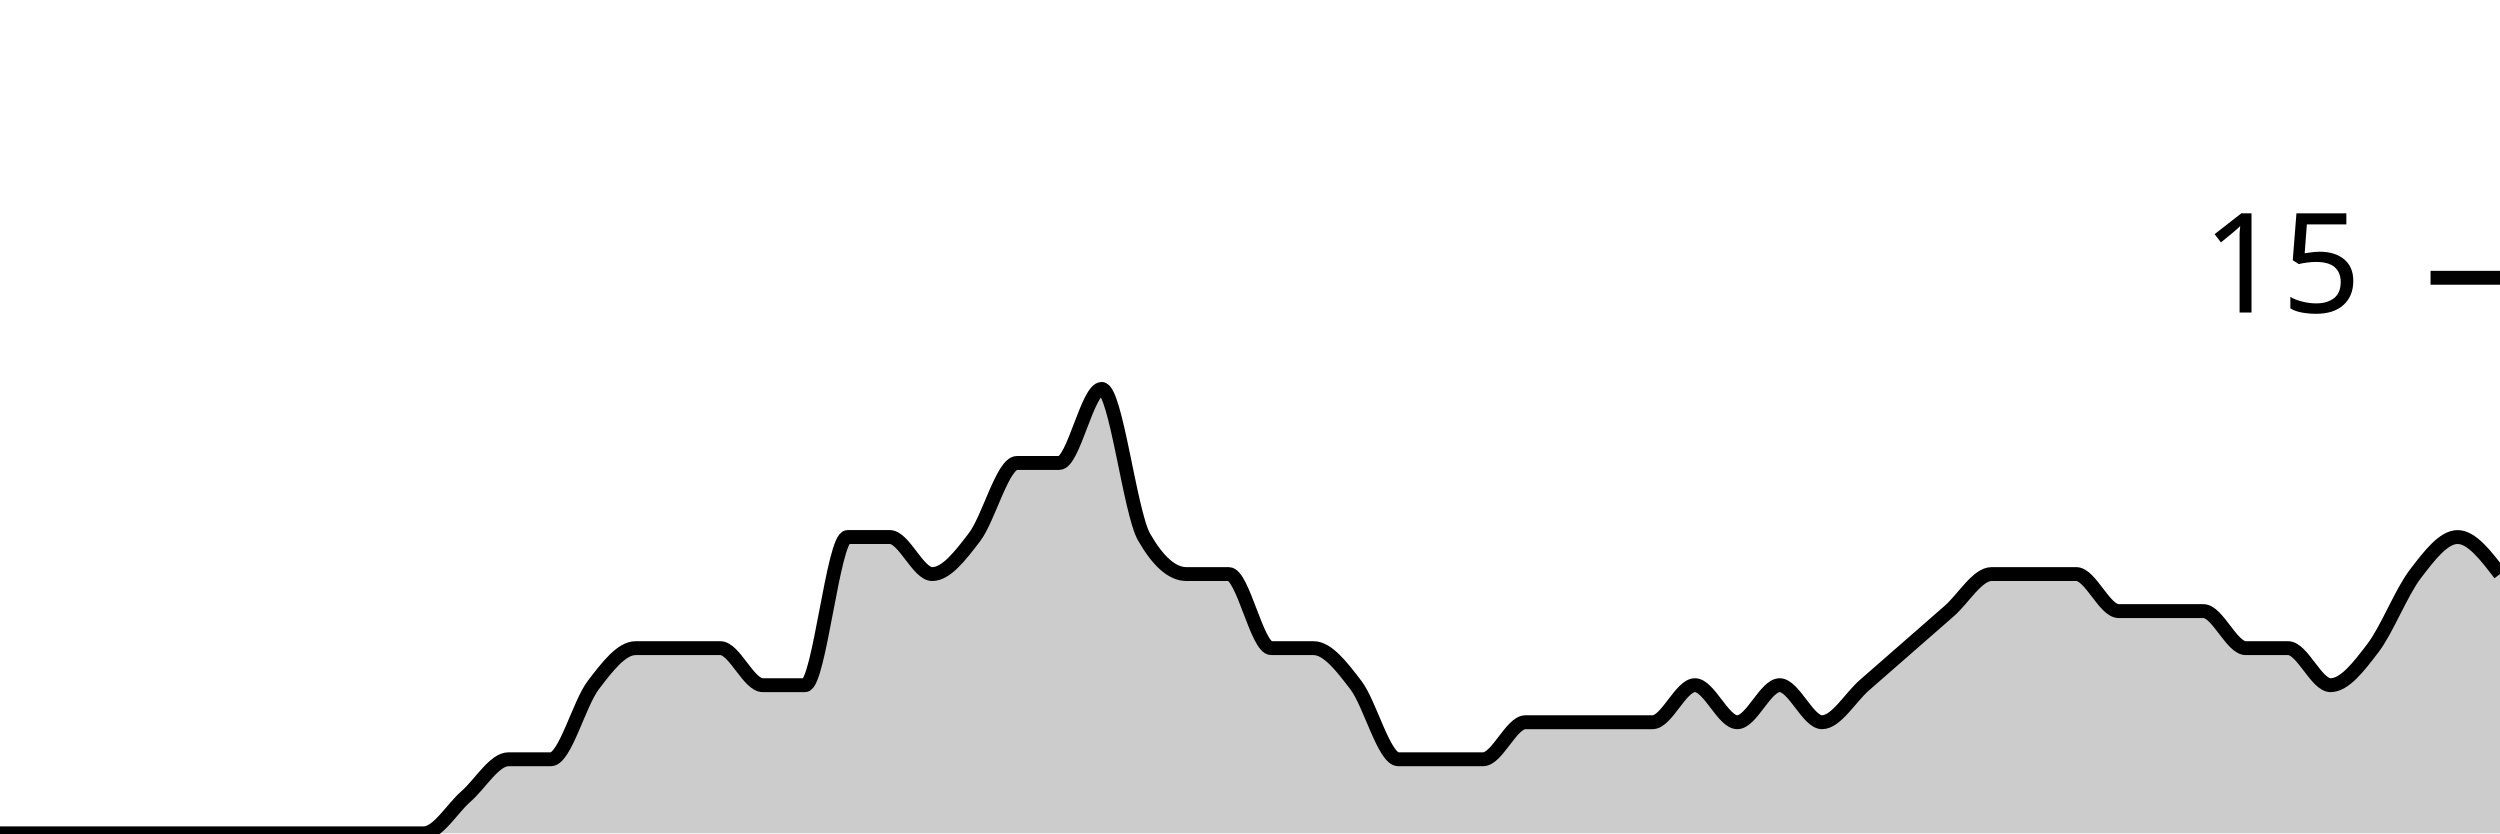
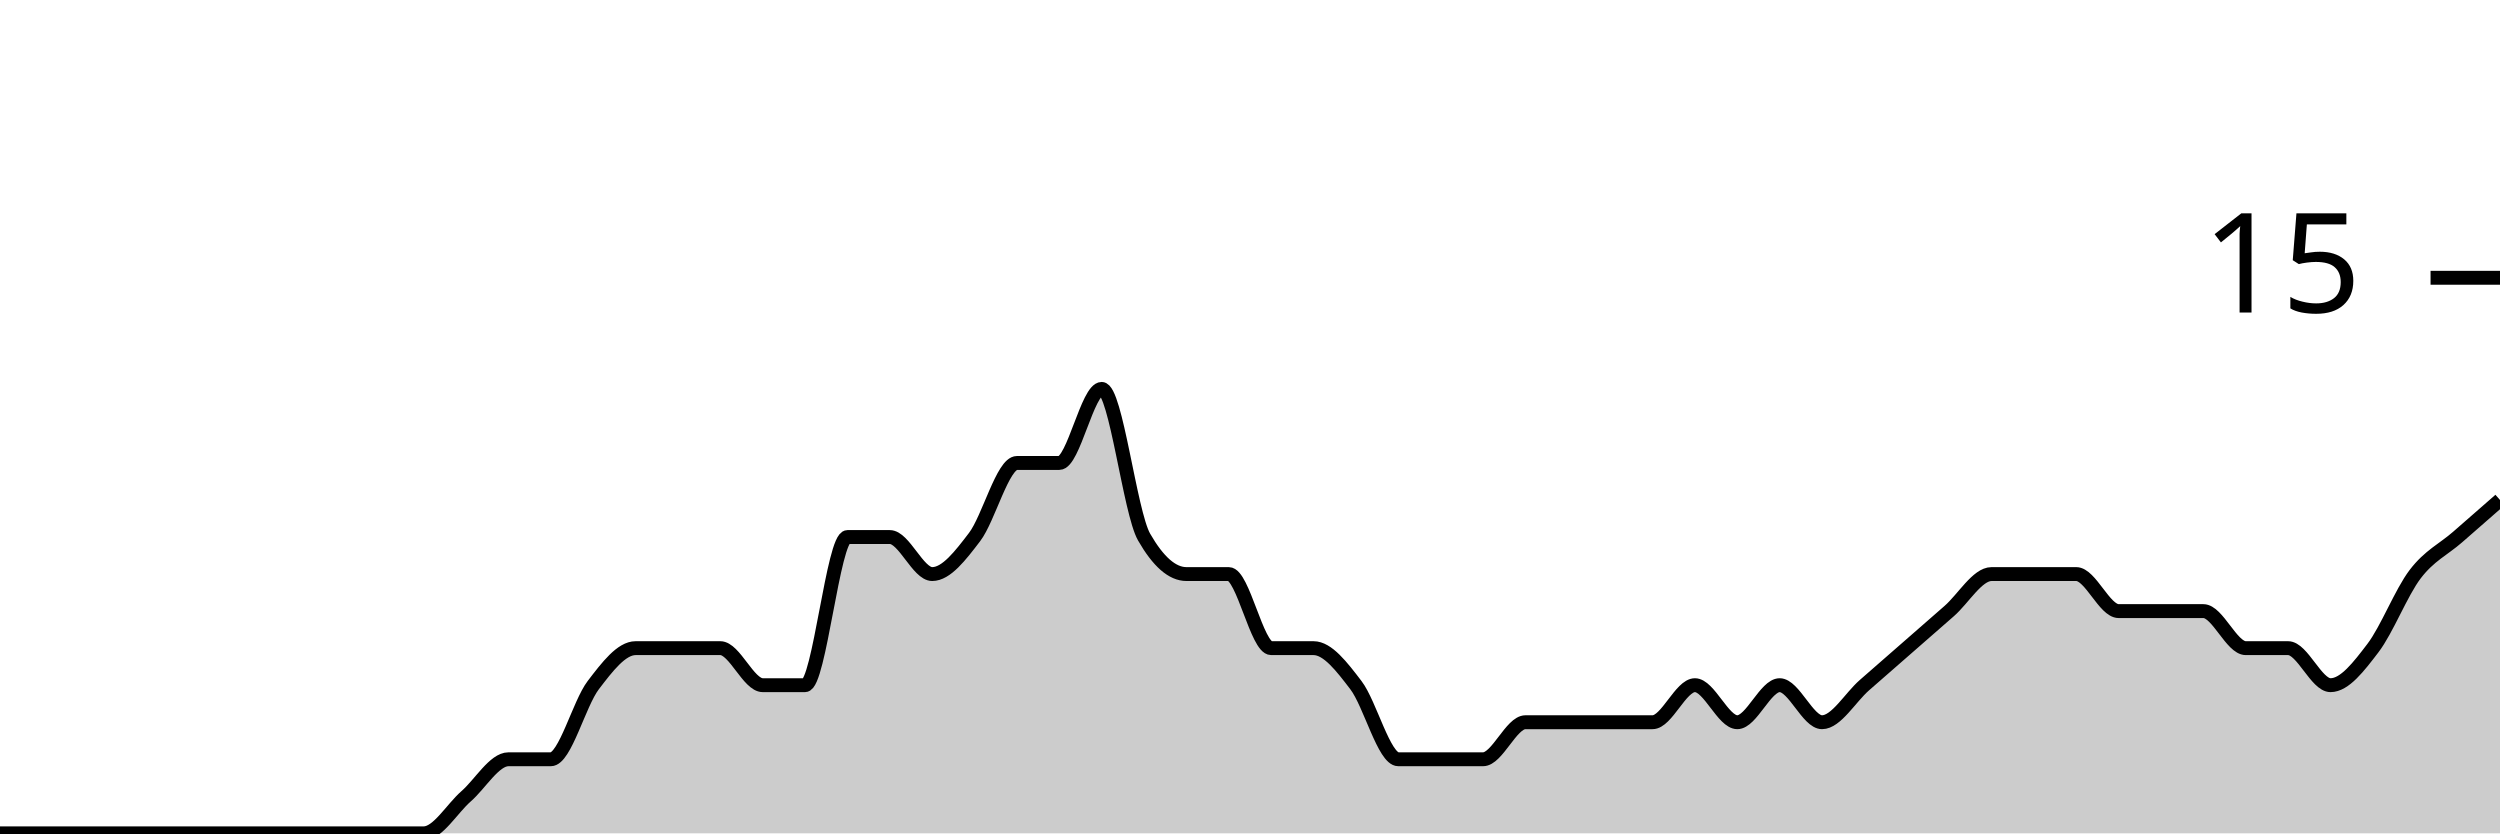
<svg xmlns="http://www.w3.org/2000/svg" viewBox="0 0 180 60">
  <g transform="translate(0,20)">
-     <path class="area" fill="rgba(0, 0, 0, 0.2)" d="M0,40C1.017,40,2.034,40,3.051,40C4.068,40,5.085,40,6.102,40C7.119,40,8.136,40,9.153,40C10.169,40,11.186,40,12.203,40C13.22,40,14.237,40,15.254,40C16.271,40,17.288,40,18.305,40C19.322,40,20.339,40,21.356,40C22.373,40,23.39,40,24.407,40C25.424,40,26.441,40,27.458,40C28.475,40,29.492,40,30.508,40C31.525,40,32.542,38.222,33.559,37.333C34.576,36.444,35.593,34.667,36.61,34.667C37.627,34.667,38.644,34.667,39.661,34.667C40.678,34.667,41.695,30.667,42.712,29.333C43.729,28,44.746,26.667,45.763,26.667C46.78,26.667,47.797,26.667,48.814,26.667C49.831,26.667,50.847,26.667,51.864,26.667C52.881,26.667,53.898,29.333,54.915,29.333C55.932,29.333,56.949,29.333,57.966,29.333C58.983,29.333,60,18.667,61.017,18.667C62.034,18.667,63.051,18.667,64.068,18.667C65.085,18.667,66.102,21.333,67.119,21.333C68.136,21.333,69.153,20,70.169,18.667C71.186,17.333,72.203,13.333,73.22,13.333C74.237,13.333,75.254,13.333,76.271,13.333C77.288,13.333,78.305,8,79.322,8C80.339,8,81.356,16.889,82.373,18.667C83.39,20.444,84.407,21.333,85.424,21.333C86.441,21.333,87.458,21.333,88.475,21.333C89.492,21.333,90.508,26.667,91.525,26.667C92.542,26.667,93.559,26.667,94.576,26.667C95.593,26.667,96.61,28,97.627,29.333C98.644,30.667,99.661,34.667,100.678,34.667C101.695,34.667,102.712,34.667,103.729,34.667C104.746,34.667,105.763,34.667,106.78,34.667C107.797,34.667,108.814,32,109.831,32C110.847,32,111.864,32,112.881,32C113.898,32,114.915,32,115.932,32C116.949,32,117.966,32,118.983,32C120,32,121.017,29.333,122.034,29.333C123.051,29.333,124.068,32,125.085,32C126.102,32,127.119,29.333,128.136,29.333C129.153,29.333,130.169,32,131.186,32C132.203,32,133.22,30.222,134.237,29.333C135.254,28.444,136.271,27.556,137.288,26.667C138.305,25.778,139.322,24.889,140.339,24C141.356,23.111,142.373,21.333,143.39,21.333C144.407,21.333,145.424,21.333,146.441,21.333C147.458,21.333,148.475,21.333,149.492,21.333C150.508,21.333,151.525,24,152.542,24C153.559,24,154.576,24,155.593,24C156.61,24,157.627,24,158.644,24C159.661,24,160.678,26.667,161.695,26.667C162.712,26.667,163.729,26.667,164.746,26.667C165.763,26.667,166.78,29.333,167.797,29.333C168.814,29.333,169.831,28,170.847,26.667C171.864,25.333,172.881,22.667,173.898,21.333C174.915,20,175.932,18.667,176.949,18.667C177.966,18.667,178.983,20,180,21.333L180,40C178.983,40,177.966,40,176.949,40C175.932,40,174.915,40,173.898,40C172.881,40,171.864,40,170.847,40C169.831,40,168.814,40,167.797,40C166.78,40,165.763,40,164.746,40C163.729,40,162.712,40,161.695,40C160.678,40,159.661,40,158.644,40C157.627,40,156.61,40,155.593,40C154.576,40,153.559,40,152.542,40C151.525,40,150.508,40,149.492,40C148.475,40,147.458,40,146.441,40C145.424,40,144.407,40,143.39,40C142.373,40,141.356,40,140.339,40C139.322,40,138.305,40,137.288,40C136.271,40,135.254,40,134.237,40C133.22,40,132.203,40,131.186,40C130.169,40,129.153,40,128.136,40C127.119,40,126.102,40,125.085,40C124.068,40,123.051,40,122.034,40C121.017,40,120,40,118.983,40C117.966,40,116.949,40,115.932,40C114.915,40,113.898,40,112.881,40C111.864,40,110.847,40,109.831,40C108.814,40,107.797,40,106.78,40C105.763,40,104.746,40,103.729,40C102.712,40,101.695,40,100.678,40C99.661,40,98.644,40,97.627,40C96.61,40,95.593,40,94.576,40C93.559,40,92.542,40,91.525,40C90.508,40,89.492,40,88.475,40C87.458,40,86.441,40,85.424,40C84.407,40,83.39,40,82.373,40C81.356,40,80.339,40,79.322,40C78.305,40,77.288,40,76.271,40C75.254,40,74.237,40,73.22,40C72.203,40,71.186,40,70.169,40C69.153,40,68.136,40,67.119,40C66.102,40,65.085,40,64.068,40C63.051,40,62.034,40,61.017,40C60,40,58.983,40,57.966,40C56.949,40,55.932,40,54.915,40C53.898,40,52.881,40,51.864,40C50.847,40,49.831,40,48.814,40C47.797,40,46.78,40,45.763,40C44.746,40,43.729,40,42.712,40C41.695,40,40.678,40,39.661,40C38.644,40,37.627,40,36.61,40C35.593,40,34.576,40,33.559,40C32.542,40,31.525,40,30.508,40C29.492,40,28.475,40,27.458,40C26.441,40,25.424,40,24.407,40C23.39,40,22.373,40,21.356,40C20.339,40,19.322,40,18.305,40C17.288,40,16.271,40,15.254,40C14.237,40,13.22,40,12.203,40C11.186,40,10.169,40,9.153,40C8.136,40,7.119,40,6.102,40C5.085,40,4.068,40,3.051,40C2.034,40,1.017,40,0,40Z" />
-     <path class="line" stroke="black" fill="none" d="M0,40C1.017,40,2.034,40,3.051,40C4.068,40,5.085,40,6.102,40C7.119,40,8.136,40,9.153,40C10.169,40,11.186,40,12.203,40C13.22,40,14.237,40,15.254,40C16.271,40,17.288,40,18.305,40C19.322,40,20.339,40,21.356,40C22.373,40,23.39,40,24.407,40C25.424,40,26.441,40,27.458,40C28.475,40,29.492,40,30.508,40C31.525,40,32.542,38.222,33.559,37.333C34.576,36.444,35.593,34.667,36.61,34.667C37.627,34.667,38.644,34.667,39.661,34.667C40.678,34.667,41.695,30.667,42.712,29.333C43.729,28,44.746,26.667,45.763,26.667C46.78,26.667,47.797,26.667,48.814,26.667C49.831,26.667,50.847,26.667,51.864,26.667C52.881,26.667,53.898,29.333,54.915,29.333C55.932,29.333,56.949,29.333,57.966,29.333C58.983,29.333,60,18.667,61.017,18.667C62.034,18.667,63.051,18.667,64.068,18.667C65.085,18.667,66.102,21.333,67.119,21.333C68.136,21.333,69.153,20,70.169,18.667C71.186,17.333,72.203,13.333,73.22,13.333C74.237,13.333,75.254,13.333,76.271,13.333C77.288,13.333,78.305,8,79.322,8C80.339,8,81.356,16.889,82.373,18.667C83.39,20.444,84.407,21.333,85.424,21.333C86.441,21.333,87.458,21.333,88.475,21.333C89.492,21.333,90.508,26.667,91.525,26.667C92.542,26.667,93.559,26.667,94.576,26.667C95.593,26.667,96.61,28,97.627,29.333C98.644,30.667,99.661,34.667,100.678,34.667C101.695,34.667,102.712,34.667,103.729,34.667C104.746,34.667,105.763,34.667,106.78,34.667C107.797,34.667,108.814,32,109.831,32C110.847,32,111.864,32,112.881,32C113.898,32,114.915,32,115.932,32C116.949,32,117.966,32,118.983,32C120,32,121.017,29.333,122.034,29.333C123.051,29.333,124.068,32,125.085,32C126.102,32,127.119,29.333,128.136,29.333C129.153,29.333,130.169,32,131.186,32C132.203,32,133.22,30.222,134.237,29.333C135.254,28.444,136.271,27.556,137.288,26.667C138.305,25.778,139.322,24.889,140.339,24C141.356,23.111,142.373,21.333,143.39,21.333C144.407,21.333,145.424,21.333,146.441,21.333C147.458,21.333,148.475,21.333,149.492,21.333C150.508,21.333,151.525,24,152.542,24C153.559,24,154.576,24,155.593,24C156.61,24,157.627,24,158.644,24C159.661,24,160.678,26.667,161.695,26.667C162.712,26.667,163.729,26.667,164.746,26.667C165.763,26.667,166.78,29.333,167.797,29.333C168.814,29.333,169.831,28,170.847,26.667C171.864,25.333,172.881,22.667,173.898,21.333C174.915,20,175.932,18.667,176.949,18.667C177.966,18.667,178.983,20,180,21.333" />
+     <path class="area" fill="rgba(0, 0, 0, 0.2)" d="M0,40C1.017,40,2.034,40,3.051,40C4.068,40,5.085,40,6.102,40C7.119,40,8.136,40,9.153,40C10.169,40,11.186,40,12.203,40C13.22,40,14.237,40,15.254,40C16.271,40,17.288,40,18.305,40C19.322,40,20.339,40,21.356,40C22.373,40,23.39,40,24.407,40C25.424,40,26.441,40,27.458,40C28.475,40,29.492,40,30.508,40C31.525,40,32.542,38.222,33.559,37.333C34.576,36.444,35.593,34.667,36.61,34.667C37.627,34.667,38.644,34.667,39.661,34.667C40.678,34.667,41.695,30.667,42.712,29.333C43.729,28,44.746,26.667,45.763,26.667C46.78,26.667,47.797,26.667,48.814,26.667C49.831,26.667,50.847,26.667,51.864,26.667C52.881,26.667,53.898,29.333,54.915,29.333C55.932,29.333,56.949,29.333,57.966,29.333C58.983,29.333,60,18.667,61.017,18.667C62.034,18.667,63.051,18.667,64.068,18.667C65.085,18.667,66.102,21.333,67.119,21.333C68.136,21.333,69.153,20,70.169,18.667C71.186,17.333,72.203,13.333,73.22,13.333C74.237,13.333,75.254,13.333,76.271,13.333C77.288,13.333,78.305,8,79.322,8C80.339,8,81.356,16.889,82.373,18.667C83.39,20.444,84.407,21.333,85.424,21.333C86.441,21.333,87.458,21.333,88.475,21.333C89.492,21.333,90.508,26.667,91.525,26.667C92.542,26.667,93.559,26.667,94.576,26.667C95.593,26.667,96.61,28,97.627,29.333C98.644,30.667,99.661,34.667,100.678,34.667C101.695,34.667,102.712,34.667,103.729,34.667C104.746,34.667,105.763,34.667,106.78,34.667C107.797,34.667,108.814,32,109.831,32C110.847,32,111.864,32,112.881,32C113.898,32,114.915,32,115.932,32C116.949,32,117.966,32,118.983,32C120,32,121.017,29.333,122.034,29.333C123.051,29.333,124.068,32,125.085,32C126.102,32,127.119,29.333,128.136,29.333C129.153,29.333,130.169,32,131.186,32C132.203,32,133.22,30.222,134.237,29.333C135.254,28.444,136.271,27.556,137.288,26.667C138.305,25.778,139.322,24.889,140.339,24C141.356,23.111,142.373,21.333,143.39,21.333C144.407,21.333,145.424,21.333,146.441,21.333C147.458,21.333,148.475,21.333,149.492,21.333C150.508,21.333,151.525,24,152.542,24C153.559,24,154.576,24,155.593,24C156.61,24,157.627,24,158.644,24C159.661,24,160.678,26.667,161.695,26.667C162.712,26.667,163.729,26.667,164.746,26.667C165.763,26.667,166.78,29.333,167.797,29.333C168.814,29.333,169.831,28,170.847,26.667C171.864,25.333,172.881,22.667,173.898,21.333C174.915,20,175.932,19.556,176.949,18.667C177.966,17.778,178.983,16.889,180,16L180,40C178.983,40,177.966,40,176.949,40C175.932,40,174.915,40,173.898,40C172.881,40,171.864,40,170.847,40C169.831,40,168.814,40,167.797,40C166.78,40,165.763,40,164.746,40C163.729,40,162.712,40,161.695,40C160.678,40,159.661,40,158.644,40C157.627,40,156.61,40,155.593,40C154.576,40,153.559,40,152.542,40C151.525,40,150.508,40,149.492,40C148.475,40,147.458,40,146.441,40C145.424,40,144.407,40,143.39,40C142.373,40,141.356,40,140.339,40C139.322,40,138.305,40,137.288,40C136.271,40,135.254,40,134.237,40C133.22,40,132.203,40,131.186,40C130.169,40,129.153,40,128.136,40C127.119,40,126.102,40,125.085,40C124.068,40,123.051,40,122.034,40C121.017,40,120,40,118.983,40C117.966,40,116.949,40,115.932,40C114.915,40,113.898,40,112.881,40C111.864,40,110.847,40,109.831,40C108.814,40,107.797,40,106.78,40C105.763,40,104.746,40,103.729,40C102.712,40,101.695,40,100.678,40C99.661,40,98.644,40,97.627,40C96.61,40,95.593,40,94.576,40C93.559,40,92.542,40,91.525,40C90.508,40,89.492,40,88.475,40C87.458,40,86.441,40,85.424,40C84.407,40,83.39,40,82.373,40C81.356,40,80.339,40,79.322,40C78.305,40,77.288,40,76.271,40C75.254,40,74.237,40,73.22,40C72.203,40,71.186,40,70.169,40C69.153,40,68.136,40,67.119,40C66.102,40,65.085,40,64.068,40C63.051,40,62.034,40,61.017,40C60,40,58.983,40,57.966,40C56.949,40,55.932,40,54.915,40C53.898,40,52.881,40,51.864,40C50.847,40,49.831,40,48.814,40C47.797,40,46.78,40,45.763,40C44.746,40,43.729,40,42.712,40C41.695,40,40.678,40,39.661,40C38.644,40,37.627,40,36.61,40C35.593,40,34.576,40,33.559,40C32.542,40,31.525,40,30.508,40C29.492,40,28.475,40,27.458,40C26.441,40,25.424,40,24.407,40C23.39,40,22.373,40,21.356,40C20.339,40,19.322,40,18.305,40C17.288,40,16.271,40,15.254,40C14.237,40,13.22,40,12.203,40C11.186,40,10.169,40,9.153,40C8.136,40,7.119,40,6.102,40C5.085,40,4.068,40,3.051,40C2.034,40,1.017,40,0,40Z" />
+     <path class="line" stroke="black" fill="none" d="M0,40C1.017,40,2.034,40,3.051,40C4.068,40,5.085,40,6.102,40C7.119,40,8.136,40,9.153,40C10.169,40,11.186,40,12.203,40C13.22,40,14.237,40,15.254,40C16.271,40,17.288,40,18.305,40C19.322,40,20.339,40,21.356,40C22.373,40,23.39,40,24.407,40C25.424,40,26.441,40,27.458,40C28.475,40,29.492,40,30.508,40C31.525,40,32.542,38.222,33.559,37.333C34.576,36.444,35.593,34.667,36.61,34.667C37.627,34.667,38.644,34.667,39.661,34.667C40.678,34.667,41.695,30.667,42.712,29.333C43.729,28,44.746,26.667,45.763,26.667C46.78,26.667,47.797,26.667,48.814,26.667C49.831,26.667,50.847,26.667,51.864,26.667C52.881,26.667,53.898,29.333,54.915,29.333C55.932,29.333,56.949,29.333,57.966,29.333C58.983,29.333,60,18.667,61.017,18.667C62.034,18.667,63.051,18.667,64.068,18.667C65.085,18.667,66.102,21.333,67.119,21.333C68.136,21.333,69.153,20,70.169,18.667C71.186,17.333,72.203,13.333,73.22,13.333C74.237,13.333,75.254,13.333,76.271,13.333C77.288,13.333,78.305,8,79.322,8C80.339,8,81.356,16.889,82.373,18.667C83.39,20.444,84.407,21.333,85.424,21.333C86.441,21.333,87.458,21.333,88.475,21.333C89.492,21.333,90.508,26.667,91.525,26.667C92.542,26.667,93.559,26.667,94.576,26.667C95.593,26.667,96.61,28,97.627,29.333C98.644,30.667,99.661,34.667,100.678,34.667C101.695,34.667,102.712,34.667,103.729,34.667C104.746,34.667,105.763,34.667,106.78,34.667C107.797,34.667,108.814,32,109.831,32C110.847,32,111.864,32,112.881,32C113.898,32,114.915,32,115.932,32C116.949,32,117.966,32,118.983,32C120,32,121.017,29.333,122.034,29.333C123.051,29.333,124.068,32,125.085,32C126.102,32,127.119,29.333,128.136,29.333C129.153,29.333,130.169,32,131.186,32C132.203,32,133.22,30.222,134.237,29.333C135.254,28.444,136.271,27.556,137.288,26.667C138.305,25.778,139.322,24.889,140.339,24C141.356,23.111,142.373,21.333,143.39,21.333C144.407,21.333,145.424,21.333,146.441,21.333C147.458,21.333,148.475,21.333,149.492,21.333C150.508,21.333,151.525,24,152.542,24C153.559,24,154.576,24,155.593,24C156.61,24,157.627,24,158.644,24C159.661,24,160.678,26.667,161.695,26.667C162.712,26.667,163.729,26.667,164.746,26.667C165.763,26.667,166.78,29.333,167.797,29.333C168.814,29.333,169.831,28,170.847,26.667C171.864,25.333,172.881,22.667,173.898,21.333C174.915,20,175.932,19.556,176.949,18.667C177.966,17.778,178.983,16.889,180,16" />
    <path class="axis-ceiling" stroke-width="1" stroke="black" fill="none" d="M175,0L180,0" />
    <text class="axis-ceiling-label" font-family="sans-serif" text-anchor="end" font-size="10px" x="170" y="2.5">15</text>
  </g>
</svg>
